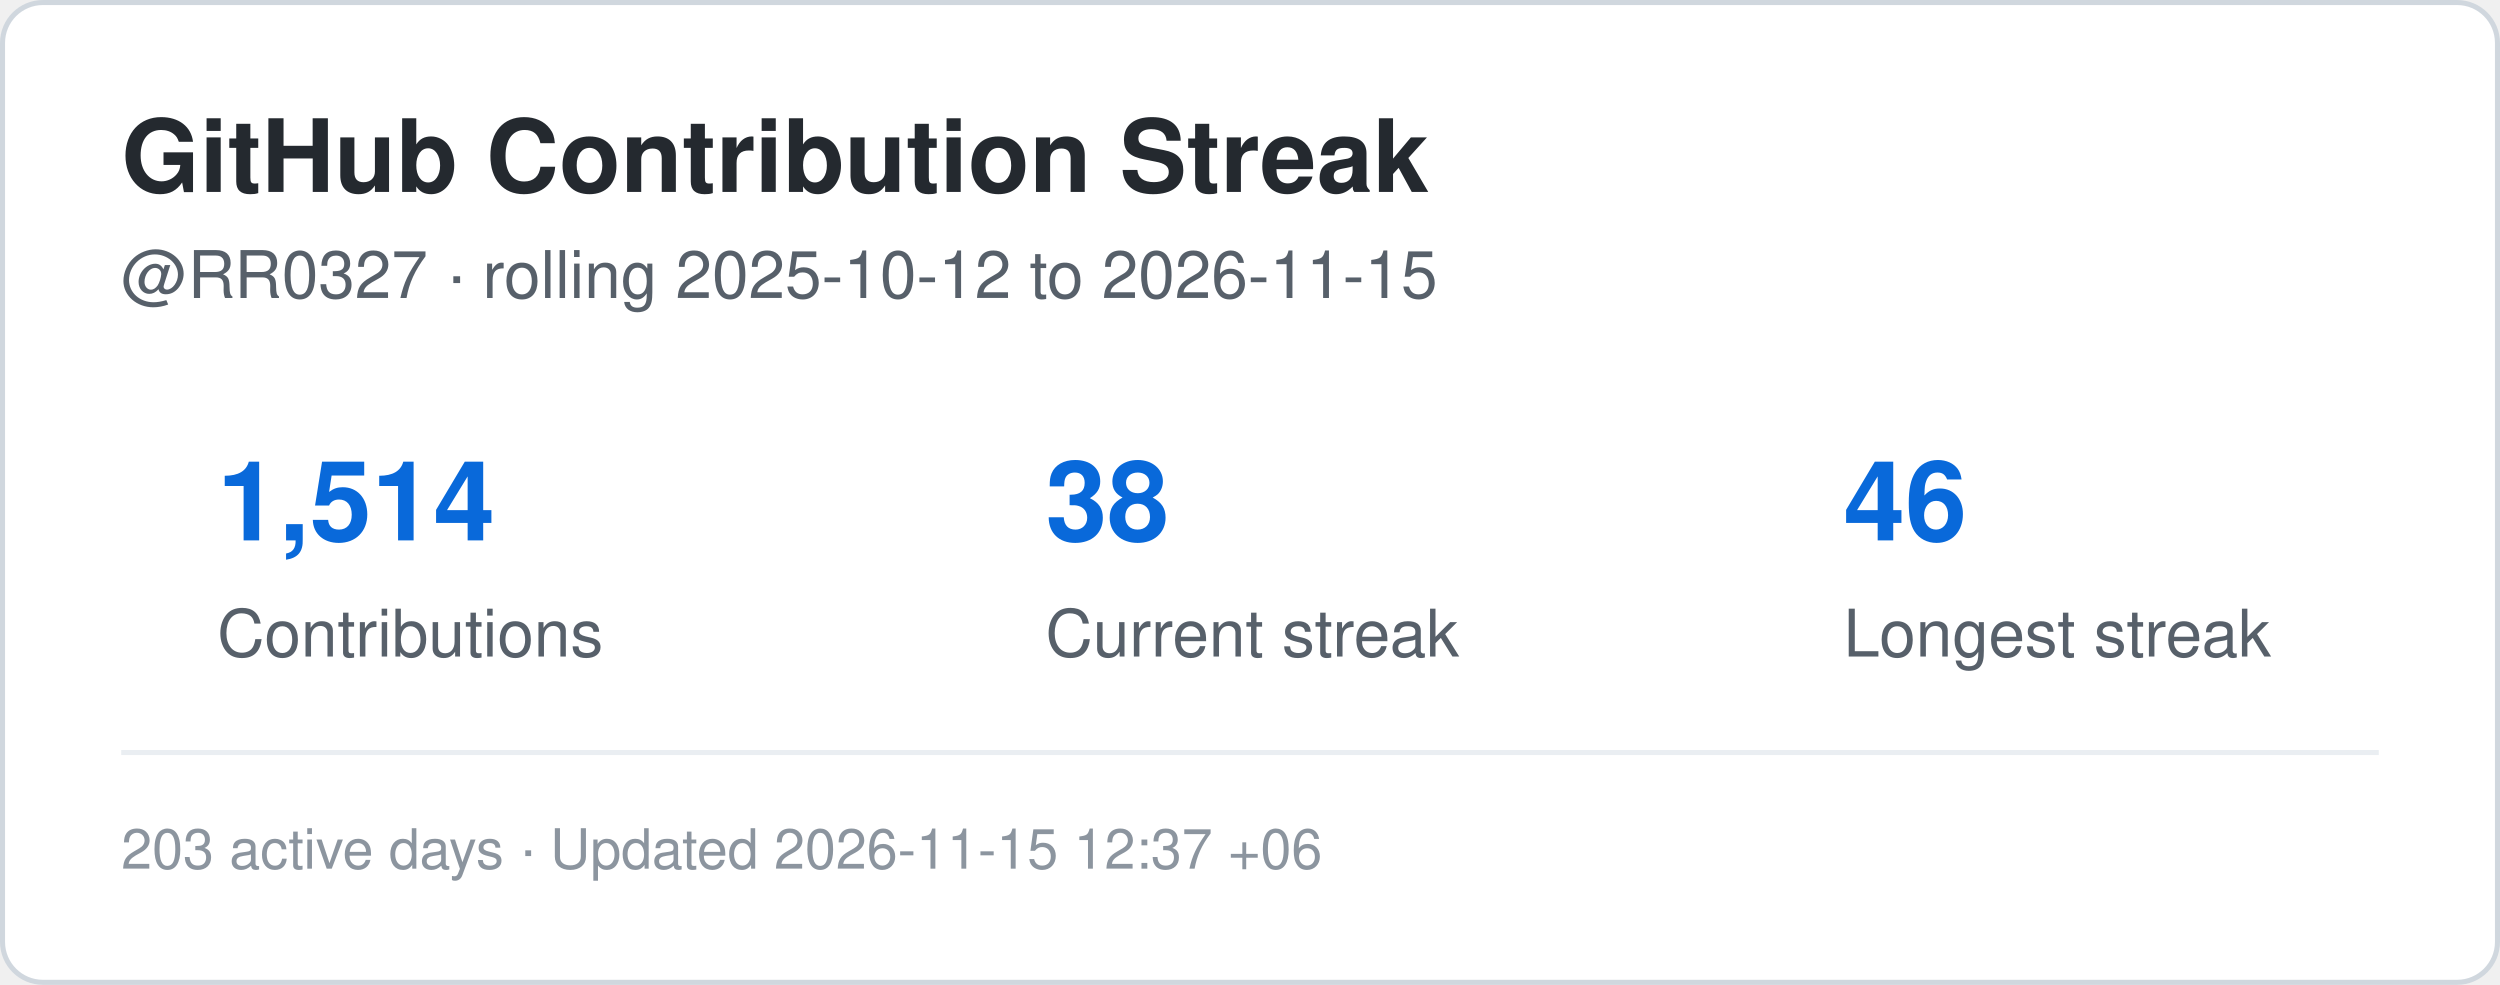
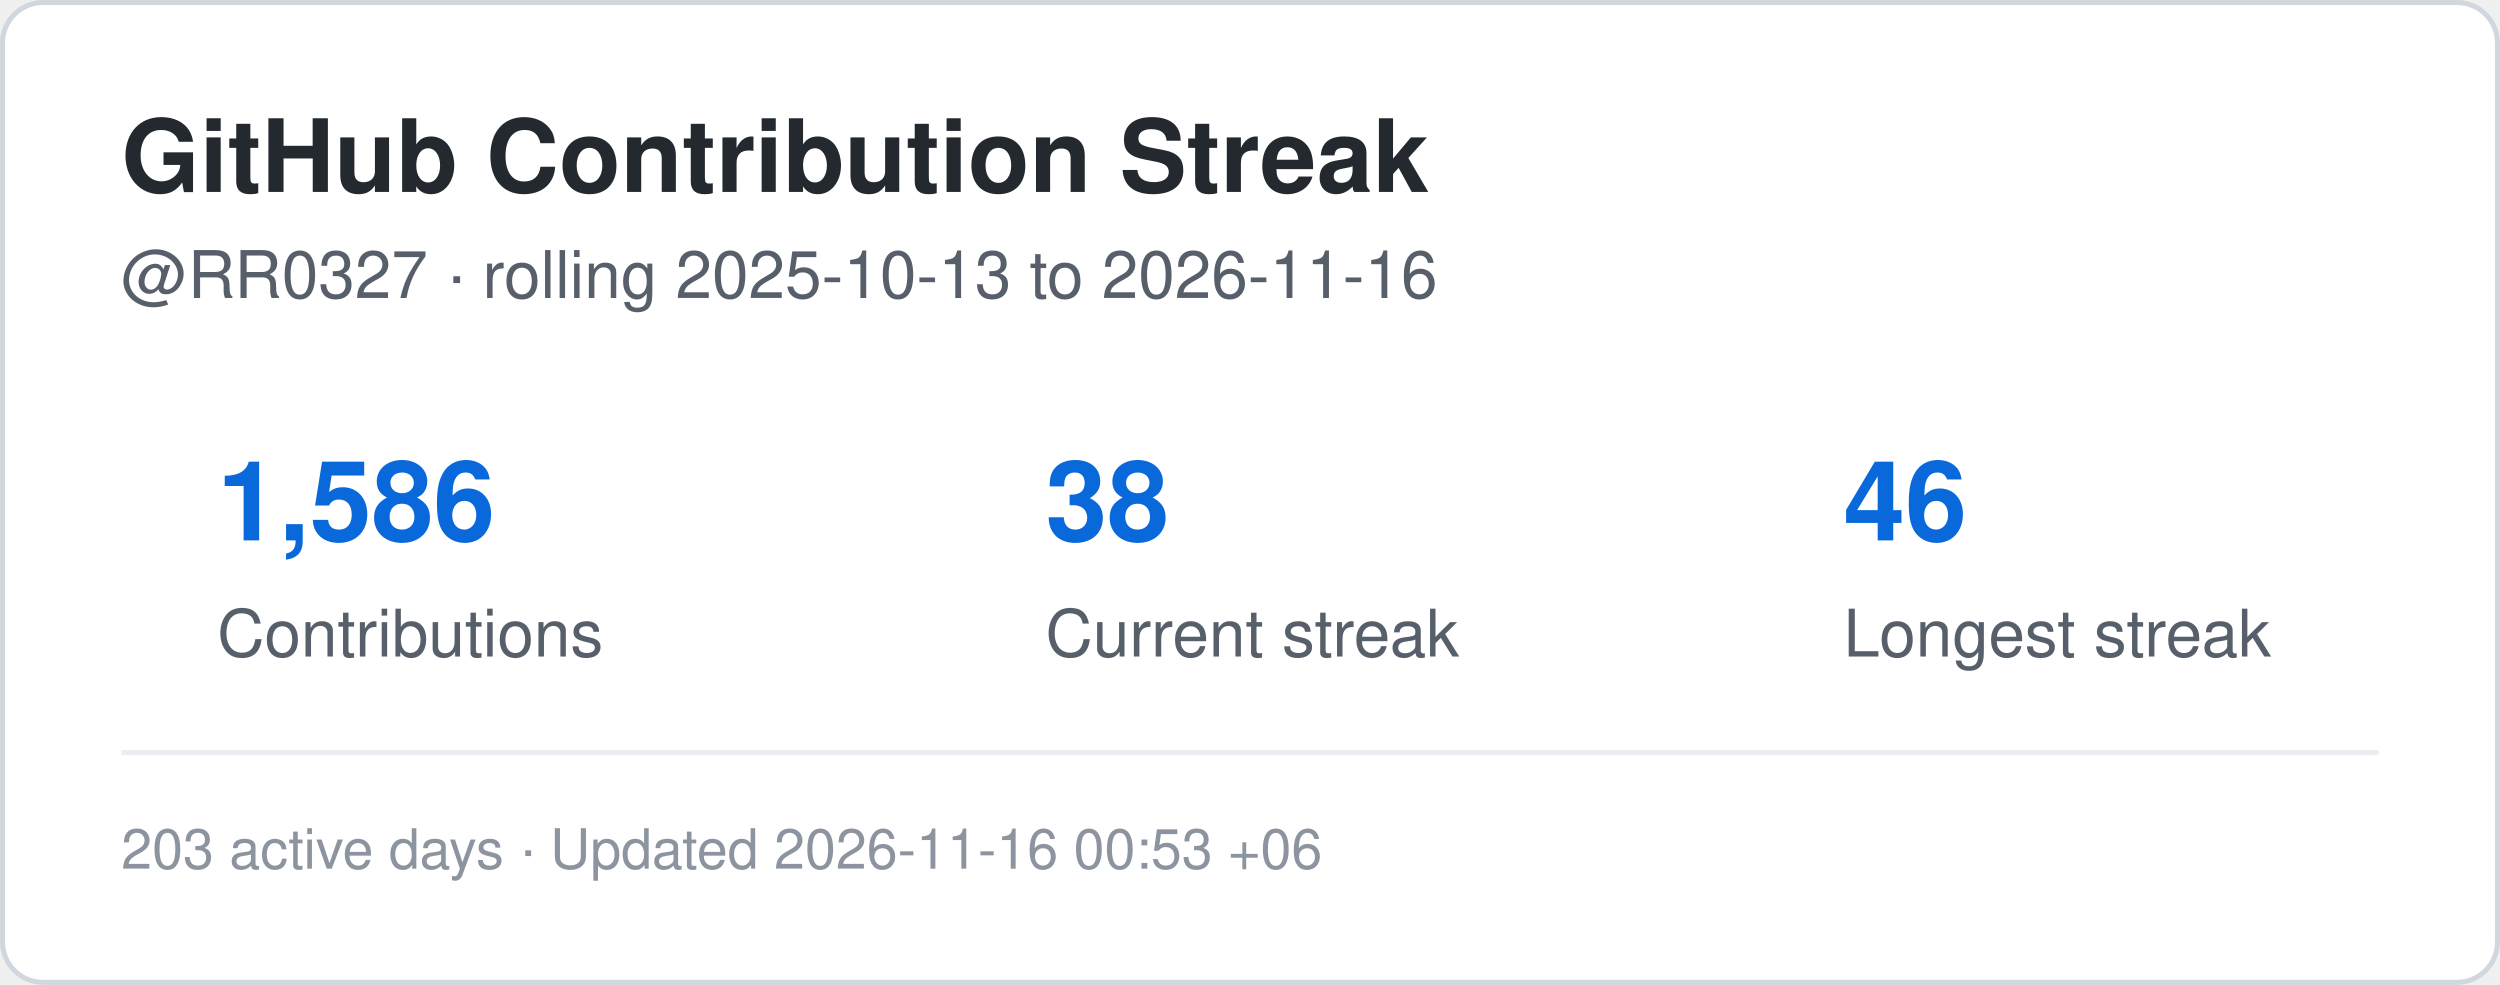
<svg xmlns="http://www.w3.org/2000/svg" width="495" height="195" viewBox="0 0 495 195" role="img" aria-label="Contribution streak for RR0327">
  <rect x="0.5" y="0.5" width="494" height="194" rx="8" fill="#ffffff" stroke="#d0d7de" />
  <style>
    .title {
      font: 700 20px -apple-system,BlinkMacSystemFont,"Segoe UI",Helvetica,Arial,sans-serif;
      fill: #24292f;
    }
    .label {
      font: 500 13px -apple-system,BlinkMacSystemFont,"Segoe UI",Helvetica,Arial,sans-serif;
      fill: #57606a;
    }
    .value {
      font: 700 22px -apple-system,BlinkMacSystemFont,"Segoe UI",Helvetica,Arial,sans-serif;
      fill: #0969da;
    }
    .small {
      font: 400 11px -apple-system,BlinkMacSystemFont,"Segoe UI",Helvetica,Arial,sans-serif;
      fill: #8c959f;
    }
  </style>
  <text x="24" y="38" class="title">GitHub Contribution Streak</text>
  <text x="24" y="59" class="label">
-     @RR0327 · rolling 2025-10-12 to 2026-11-15
+     @RR0327 · rolling 2025-10-13 to 2026-11-16
  </text>
-   <text x="43" y="107" class="value">1,514</text>
+   <text x="43" y="107" class="value">1,586</text>
  <text x="43" y="130" class="label">Contributions</text>
  <text x="207" y="107" class="value">38</text>
  <text x="207" y="130" class="label">Current streak</text>
  <text x="365" y="107" class="value">46</text>
  <text x="365" y="130" class="label">Longest streak</text>
  <line x1="24" y1="149" x2="471" y2="149" stroke="#eaeef2" />
  <text x="24" y="172" class="small">
-     203 active days · Updated 2026-11-15 12:37 +06
+     203 active days · Updated 2026-11-16 00:53 +06
  </text>
</svg>
